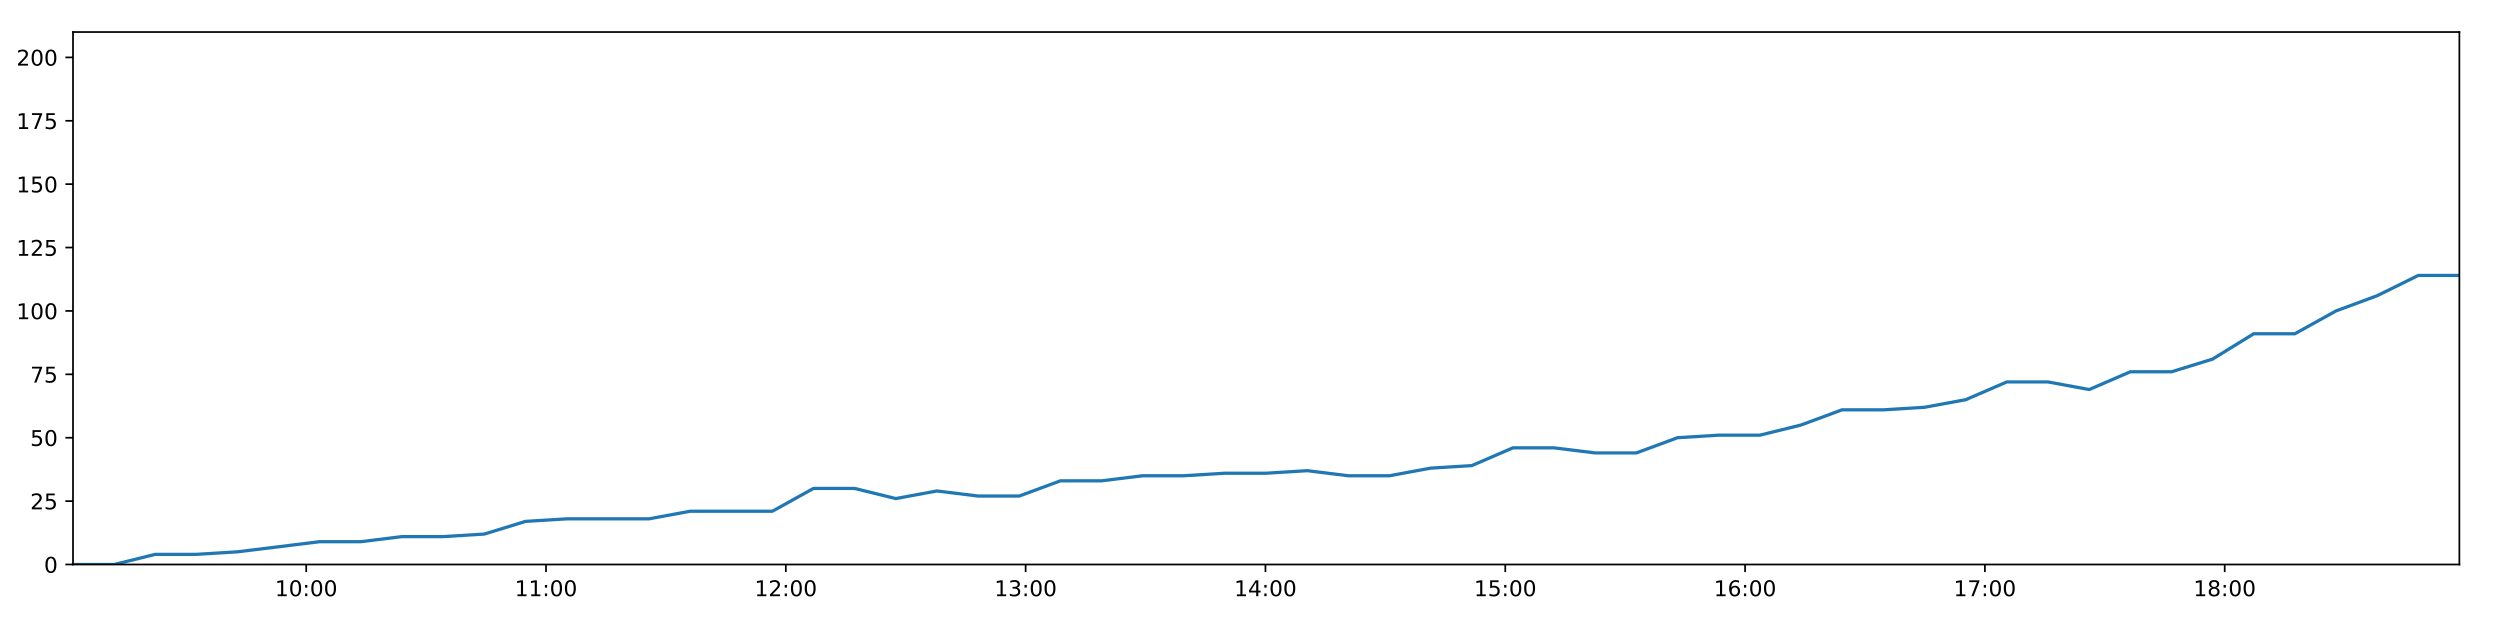
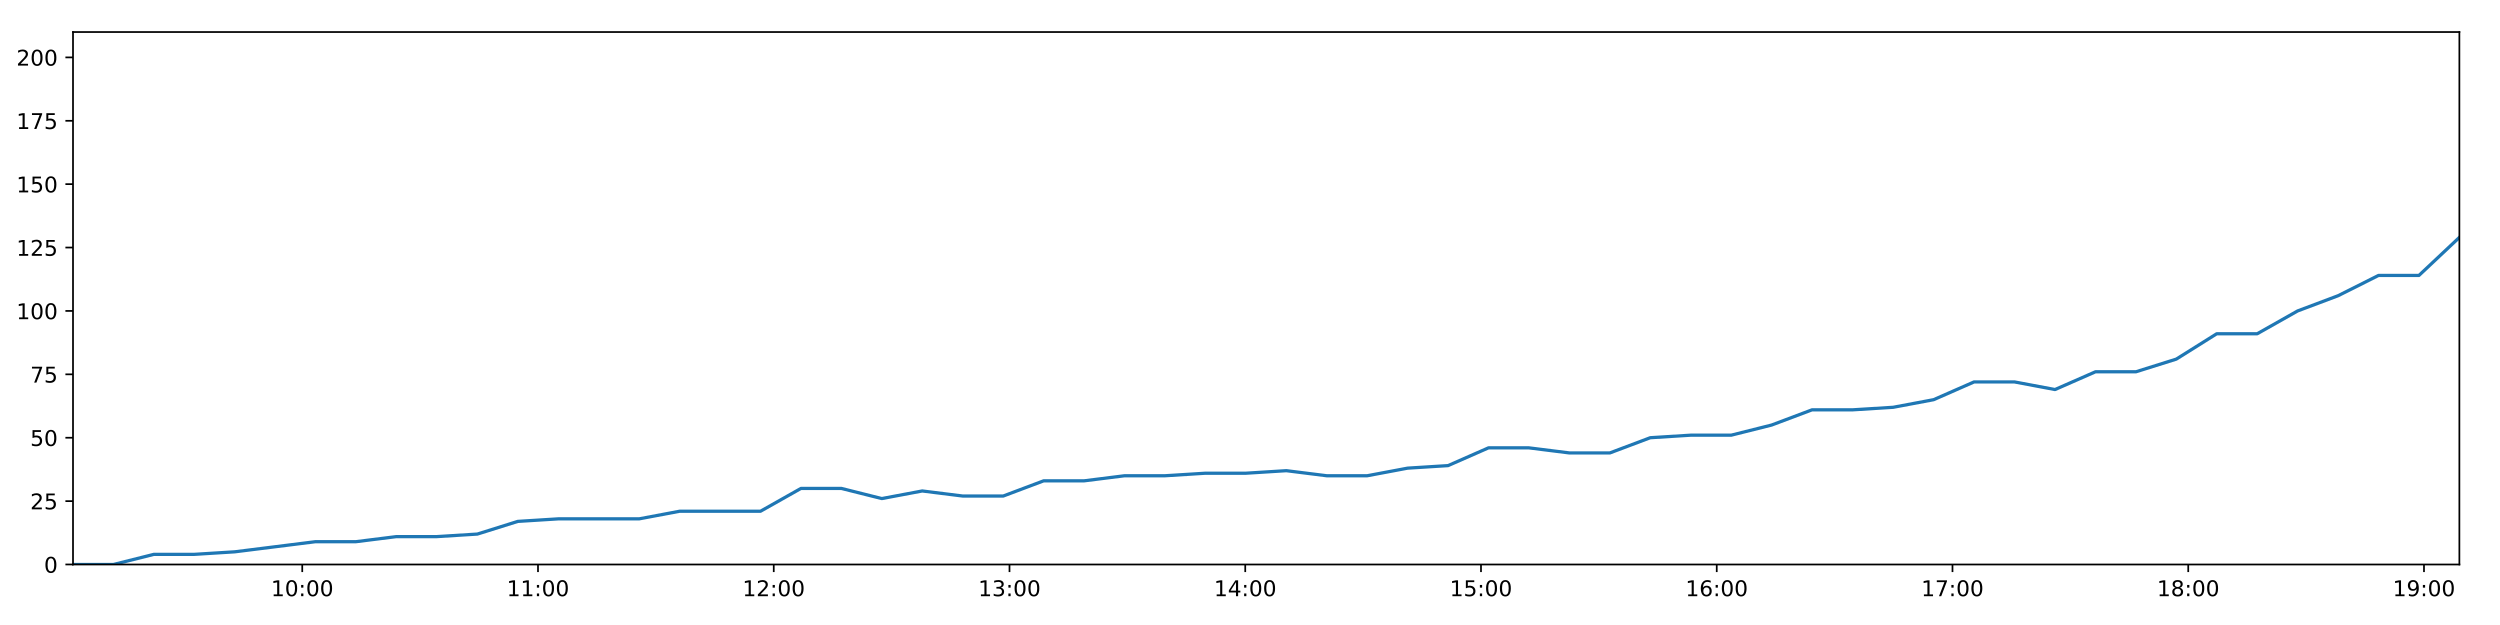
<svg xmlns="http://www.w3.org/2000/svg" xmlns:xlink="http://www.w3.org/1999/xlink" height="288pt" version="1.1" viewBox="0 0 1152 288" width="1152pt">
  <defs>
    <style type="text/css">
*{stroke-linecap:butt;stroke-linejoin:round;}
  </style>
  </defs>
  <g id="figure_1">
    <g id="patch_1">
      <path d="M 0 288  L 1152 288  L 1152 0  L 0 0  z " style="fill:#ffffff;" />
    </g>
    <g id="axes_1">
      <g id="patch_2">
        <path d="M 33.64 260.12  L 1133.28 260.12  L 1133.28 14.76  L 33.64 14.76  z " style="fill:#ffffff;" />
      </g>
      <g id="matplotlib.axis_1">
        <g id="xtick_1">
          <g id="line2d_1">
            <defs>
-               <path d="M 0 0  L 0 3.5  " id="me8d88d5a59" style="stroke:#000000;stroke-width:0.8;" />
-             </defs>
-             <g>
-               <use style="stroke:#000000;stroke-width:0.8;" x="141.097" xlink:href="#me8d88d5a59" y="260.12" />
+               <path d="M 0 0  L 0 3.5  " id="md427622d1d" style="stroke:#000000;stroke-width:0.8;" />
+             </defs>
+             <g>
+               <use style="stroke:#000000;stroke-width:0.8;" x="139.276" xlink:href="#md427622d1d" y="260.12" />
            </g>
          </g>
          <g id="text_1">
            <defs>
              <path d="M 12.406 8.297  L 28.516 8.297  L 28.516 63.922  L 10.984 60.406  L 10.984 69.391  L 28.422 72.906  L 38.281 72.906  L 38.281 8.297  L 54.391 8.297  L 54.391 0  L 12.406 0  z " id="DejaVuSans-49" />
              <path d="M 31.781 66.406  Q 24.172 66.406 20.328 58.906  Q 16.5 51.422 16.5 36.375  Q 16.5 21.391 20.328 13.891  Q 24.172 6.391 31.781 6.391  Q 39.453 6.391 43.281 13.891  Q 47.125 21.391 47.125 36.375  Q 47.125 51.422 43.281 58.906  Q 39.453 66.406 31.781 66.406  z M 31.781 74.219  Q 44.047 74.219 50.516 64.516  Q 56.984 54.828 56.984 36.375  Q 56.984 17.969 50.516 8.266  Q 44.047 -1.422 31.781 -1.422  Q 19.531 -1.422 13.062 8.266  Q 6.594 17.969 6.594 36.375  Q 6.594 54.828 13.062 64.516  Q 19.531 74.219 31.781 74.219  z " id="DejaVuSans-48" />
              <path d="M 11.719 12.406  L 22.016 12.406  L 22.016 0  L 11.719 0  z M 11.719 51.703  L 22.016 51.703  L 22.016 39.312  L 11.719 39.312  z " id="DejaVuSans-58" />
            </defs>
-             <g transform="translate(126.6876 274.7184)scale(0.1 -0.1)">
+             <g transform="translate(124.8663 274.7184)scale(0.1 -0.1)">
              <use xlink:href="#DejaVuSans-49" />
              <use x="63.623" xlink:href="#DejaVuSans-48" />
              <use x="127.246" xlink:href="#DejaVuSans-58" />
              <use x="160.938" xlink:href="#DejaVuSans-48" />
              <use x="224.561" xlink:href="#DejaVuSans-48" />
            </g>
          </g>
        </g>
        <g id="xtick_2">
          <g id="line2d_2">
            <g>
-               <use style="stroke:#000000;stroke-width:0.8;" x="251.603" xlink:href="#me8d88d5a59" y="260.12" />
+               <use style="stroke:#000000;stroke-width:0.8;" x="247.909" xlink:href="#md427622d1d" y="260.12" />
            </g>
          </g>
          <g id="text_2">
-             <g transform="translate(237.1936 274.7184)scale(0.1 -0.1)">
+             <g transform="translate(233.4993 274.7184)scale(0.1 -0.1)">
              <use xlink:href="#DejaVuSans-49" />
              <use x="63.623" xlink:href="#DejaVuSans-49" />
              <use x="127.246" xlink:href="#DejaVuSans-58" />
              <use x="160.938" xlink:href="#DejaVuSans-48" />
              <use x="224.561" xlink:href="#DejaVuSans-48" />
            </g>
          </g>
        </g>
        <g id="xtick_3">
          <g id="line2d_3">
            <g>
-               <use style="stroke:#000000;stroke-width:0.8;" x="362.109" xlink:href="#me8d88d5a59" y="260.12" />
+               <use style="stroke:#000000;stroke-width:0.8;" x="356.542" xlink:href="#md427622d1d" y="260.12" />
            </g>
          </g>
          <g id="text_3">
            <defs>
              <path d="M 19.188 8.297  L 53.609 8.297  L 53.609 0  L 7.328 0  L 7.328 8.297  Q 12.938 14.109 22.625 23.891  Q 32.328 33.688 34.812 36.531  Q 39.547 41.844 41.422 45.531  Q 43.312 49.219 43.312 52.781  Q 43.312 58.594 39.234 62.25  Q 35.156 65.922 28.609 65.922  Q 23.969 65.922 18.812 64.312  Q 13.672 62.703 7.812 59.422  L 7.812 69.391  Q 13.766 71.781 18.938 73  Q 24.125 74.219 28.422 74.219  Q 39.75 74.219 46.484 68.547  Q 53.219 62.891 53.219 53.422  Q 53.219 48.922 51.531 44.891  Q 49.859 40.875 45.406 35.406  Q 44.188 33.984 37.641 27.219  Q 31.109 20.453 19.188 8.297  z " id="DejaVuSans-50" />
            </defs>
-             <g transform="translate(347.6996 274.7184)scale(0.1 -0.1)">
+             <g transform="translate(342.1324 274.7184)scale(0.1 -0.1)">
              <use xlink:href="#DejaVuSans-49" />
              <use x="63.623" xlink:href="#DejaVuSans-50" />
              <use x="127.246" xlink:href="#DejaVuSans-58" />
              <use x="160.938" xlink:href="#DejaVuSans-48" />
              <use x="224.561" xlink:href="#DejaVuSans-48" />
            </g>
          </g>
        </g>
        <g id="xtick_4">
          <g id="line2d_4">
            <g>
-               <use style="stroke:#000000;stroke-width:0.8;" x="472.615" xlink:href="#me8d88d5a59" y="260.12" />
+               <use style="stroke:#000000;stroke-width:0.8;" x="465.175" xlink:href="#md427622d1d" y="260.12" />
            </g>
          </g>
          <g id="text_4">
            <defs>
              <path d="M 40.578 39.312  Q 47.656 37.797 51.625 33  Q 55.609 28.219 55.609 21.188  Q 55.609 10.406 48.188 4.484  Q 40.766 -1.422 27.094 -1.422  Q 22.516 -1.422 17.656 -0.516  Q 12.797 0.391 7.625 2.203  L 7.625 11.719  Q 11.719 9.328 16.594 8.109  Q 21.484 6.891 26.812 6.891  Q 36.078 6.891 40.938 10.547  Q 45.797 14.203 45.797 21.188  Q 45.797 27.641 41.281 31.266  Q 36.766 34.906 28.719 34.906  L 20.219 34.906  L 20.219 43.016  L 29.109 43.016  Q 36.375 43.016 40.234 45.922  Q 44.094 48.828 44.094 54.297  Q 44.094 59.906 40.109 62.906  Q 36.141 65.922 28.719 65.922  Q 24.656 65.922 20.016 65.031  Q 15.375 64.156 9.812 62.312  L 9.812 71.094  Q 15.438 72.656 20.344 73.438  Q 25.25 74.219 29.594 74.219  Q 40.828 74.219 47.359 69.109  Q 53.906 64.016 53.906 55.328  Q 53.906 49.266 50.438 45.094  Q 46.969 40.922 40.578 39.312  z " id="DejaVuSans-51" />
            </defs>
-             <g transform="translate(458.2057 274.7184)scale(0.1 -0.1)">
+             <g transform="translate(450.7655 274.7184)scale(0.1 -0.1)">
              <use xlink:href="#DejaVuSans-49" />
              <use x="63.623" xlink:href="#DejaVuSans-51" />
              <use x="127.246" xlink:href="#DejaVuSans-58" />
              <use x="160.938" xlink:href="#DejaVuSans-48" />
              <use x="224.561" xlink:href="#DejaVuSans-48" />
            </g>
          </g>
        </g>
        <g id="xtick_5">
          <g id="line2d_5">
            <g>
-               <use style="stroke:#000000;stroke-width:0.8;" x="583.121" xlink:href="#me8d88d5a59" y="260.12" />
+               <use style="stroke:#000000;stroke-width:0.8;" x="573.808" xlink:href="#md427622d1d" y="260.12" />
            </g>
          </g>
          <g id="text_5">
            <defs>
              <path d="M 37.797 64.312  L 12.891 25.391  L 37.797 25.391  z M 35.203 72.906  L 47.609 72.906  L 47.609 25.391  L 58.016 25.391  L 58.016 17.188  L 47.609 17.188  L 47.609 0  L 37.797 0  L 37.797 17.188  L 4.891 17.188  L 4.891 26.703  z " id="DejaVuSans-52" />
            </defs>
-             <g transform="translate(568.7117 274.7184)scale(0.1 -0.1)">
+             <g transform="translate(559.3985 274.7184)scale(0.1 -0.1)">
              <use xlink:href="#DejaVuSans-49" />
              <use x="63.623" xlink:href="#DejaVuSans-52" />
              <use x="127.246" xlink:href="#DejaVuSans-58" />
              <use x="160.938" xlink:href="#DejaVuSans-48" />
              <use x="224.561" xlink:href="#DejaVuSans-48" />
            </g>
          </g>
        </g>
        <g id="xtick_6">
          <g id="line2d_6">
            <g>
-               <use style="stroke:#000000;stroke-width:0.8;" x="693.627" xlink:href="#me8d88d5a59" y="260.12" />
+               <use style="stroke:#000000;stroke-width:0.8;" x="682.441" xlink:href="#md427622d1d" y="260.12" />
            </g>
          </g>
          <g id="text_6">
            <defs>
              <path d="M 10.797 72.906  L 49.516 72.906  L 49.516 64.594  L 19.828 64.594  L 19.828 46.734  Q 21.969 47.469 24.109 47.828  Q 26.266 48.188 28.422 48.188  Q 40.625 48.188 47.75 41.5  Q 54.891 34.812 54.891 23.391  Q 54.891 11.625 47.562 5.094  Q 40.234 -1.422 26.906 -1.422  Q 22.312 -1.422 17.547 -0.641  Q 12.797 0.141 7.719 1.703  L 7.719 11.625  Q 12.109 9.234 16.797 8.062  Q 21.484 6.891 26.703 6.891  Q 35.156 6.891 40.078 11.328  Q 45.016 15.766 45.016 23.391  Q 45.016 31 40.078 35.438  Q 35.156 39.891 26.703 39.891  Q 22.75 39.891 18.812 39.016  Q 14.891 38.141 10.797 36.281  z " id="DejaVuSans-53" />
            </defs>
-             <g transform="translate(679.2178 274.7184)scale(0.1 -0.1)">
+             <g transform="translate(668.0316 274.7184)scale(0.1 -0.1)">
              <use xlink:href="#DejaVuSans-49" />
              <use x="63.623" xlink:href="#DejaVuSans-53" />
              <use x="127.246" xlink:href="#DejaVuSans-58" />
              <use x="160.938" xlink:href="#DejaVuSans-48" />
              <use x="224.561" xlink:href="#DejaVuSans-48" />
            </g>
          </g>
        </g>
        <g id="xtick_7">
          <g id="line2d_7">
            <g>
-               <use style="stroke:#000000;stroke-width:0.8;" x="804.133" xlink:href="#me8d88d5a59" y="260.12" />
+               <use style="stroke:#000000;stroke-width:0.8;" x="791.074" xlink:href="#md427622d1d" y="260.12" />
            </g>
          </g>
          <g id="text_7">
            <defs>
              <path d="M 33.016 40.375  Q 26.375 40.375 22.484 35.828  Q 18.609 31.297 18.609 23.391  Q 18.609 15.531 22.484 10.953  Q 26.375 6.391 33.016 6.391  Q 39.656 6.391 43.531 10.953  Q 47.406 15.531 47.406 23.391  Q 47.406 31.297 43.531 35.828  Q 39.656 40.375 33.016 40.375  z M 52.594 71.297  L 52.594 62.312  Q 48.875 64.062 45.094 64.984  Q 41.312 65.922 37.594 65.922  Q 27.828 65.922 22.672 59.328  Q 17.531 52.734 16.797 39.406  Q 19.672 43.656 24.016 45.922  Q 28.375 48.188 33.594 48.188  Q 44.578 48.188 50.953 41.516  Q 57.328 34.859 57.328 23.391  Q 57.328 12.156 50.688 5.359  Q 44.047 -1.422 33.016 -1.422  Q 20.359 -1.422 13.672 8.266  Q 6.984 17.969 6.984 36.375  Q 6.984 53.656 15.188 63.938  Q 23.391 74.219 37.203 74.219  Q 40.922 74.219 44.703 73.484  Q 48.484 72.75 52.594 71.297  z " id="DejaVuSans-54" />
            </defs>
-             <g transform="translate(789.7238 274.7184)scale(0.1 -0.1)">
+             <g transform="translate(776.6647 274.7184)scale(0.1 -0.1)">
              <use xlink:href="#DejaVuSans-49" />
              <use x="63.623" xlink:href="#DejaVuSans-54" />
              <use x="127.246" xlink:href="#DejaVuSans-58" />
              <use x="160.938" xlink:href="#DejaVuSans-48" />
              <use x="224.561" xlink:href="#DejaVuSans-48" />
            </g>
          </g>
        </g>
        <g id="xtick_8">
          <g id="line2d_8">
            <g>
-               <use style="stroke:#000000;stroke-width:0.8;" x="914.639" xlink:href="#me8d88d5a59" y="260.12" />
+               <use style="stroke:#000000;stroke-width:0.8;" x="899.707" xlink:href="#md427622d1d" y="260.12" />
            </g>
          </g>
          <g id="text_8">
            <defs>
              <path d="M 8.203 72.906  L 55.078 72.906  L 55.078 68.703  L 28.609 0  L 18.312 0  L 43.219 64.594  L 8.203 64.594  z " id="DejaVuSans-55" />
            </defs>
-             <g transform="translate(900.2298 274.7184)scale(0.1 -0.1)">
+             <g transform="translate(885.2977 274.7184)scale(0.1 -0.1)">
              <use xlink:href="#DejaVuSans-49" />
              <use x="63.623" xlink:href="#DejaVuSans-55" />
              <use x="127.246" xlink:href="#DejaVuSans-58" />
              <use x="160.938" xlink:href="#DejaVuSans-48" />
              <use x="224.561" xlink:href="#DejaVuSans-48" />
            </g>
          </g>
        </g>
        <g id="xtick_9">
          <g id="line2d_9">
            <g>
-               <use style="stroke:#000000;stroke-width:0.8;" x="1025.145" xlink:href="#me8d88d5a59" y="260.12" />
+               <use style="stroke:#000000;stroke-width:0.8;" x="1008.34" xlink:href="#md427622d1d" y="260.12" />
            </g>
          </g>
          <g id="text_9">
            <defs>
              <path d="M 31.781 34.625  Q 24.75 34.625 20.719 30.859  Q 16.703 27.094 16.703 20.516  Q 16.703 13.922 20.719 10.156  Q 24.75 6.391 31.781 6.391  Q 38.812 6.391 42.859 10.172  Q 46.922 13.969 46.922 20.516  Q 46.922 27.094 42.891 30.859  Q 38.875 34.625 31.781 34.625  z M 21.922 38.812  Q 15.578 40.375 12.031 44.719  Q 8.5 49.078 8.5 55.328  Q 8.5 64.062 14.719 69.141  Q 20.953 74.219 31.781 74.219  Q 42.672 74.219 48.875 69.141  Q 55.078 64.062 55.078 55.328  Q 55.078 49.078 51.531 44.719  Q 48 40.375 41.703 38.812  Q 48.828 37.156 52.797 32.312  Q 56.781 27.484 56.781 20.516  Q 56.781 9.906 50.312 4.234  Q 43.844 -1.422 31.781 -1.422  Q 19.734 -1.422 13.25 4.234  Q 6.781 9.906 6.781 20.516  Q 6.781 27.484 10.781 32.312  Q 14.797 37.156 21.922 38.812  z M 18.312 54.391  Q 18.312 48.734 21.844 45.562  Q 25.391 42.391 31.781 42.391  Q 38.141 42.391 41.719 45.562  Q 45.312 48.734 45.312 54.391  Q 45.312 60.062 41.719 63.234  Q 38.141 66.406 31.781 66.406  Q 25.391 66.406 21.844 63.234  Q 18.312 60.062 18.312 54.391  z " id="DejaVuSans-56" />
            </defs>
-             <g transform="translate(1010.736 274.7184)scale(0.1 -0.1)">
+             <g transform="translate(993.9308 274.7184)scale(0.1 -0.1)">
              <use xlink:href="#DejaVuSans-49" />
              <use x="63.623" xlink:href="#DejaVuSans-56" />
+               <use x="127.246" xlink:href="#DejaVuSans-58" />
+               <use x="160.938" xlink:href="#DejaVuSans-48" />
+               <use x="224.561" xlink:href="#DejaVuSans-48" />
+             </g>
+           </g>
+         </g>
+         <g id="xtick_10">
+           <g id="line2d_10">
+             <g>
+               <use style="stroke:#000000;stroke-width:0.8;" x="1116.973" xlink:href="#md427622d1d" y="260.12" />
+             </g>
+           </g>
+           <g id="text_10">
+             <defs>
+               <path d="M 10.984 1.516  L 10.984 10.5  Q 14.703 8.734 18.5 7.812  Q 22.312 6.891 25.984 6.891  Q 35.75 6.891 40.891 13.453  Q 46.047 20.016 46.781 33.406  Q 43.953 29.203 39.594 26.953  Q 35.25 24.703 29.984 24.703  Q 19.047 24.703 12.672 31.312  Q 6.297 37.938 6.297 49.422  Q 6.297 60.641 12.938 67.422  Q 19.578 74.219 30.609 74.219  Q 43.266 74.219 49.922 64.516  Q 56.594 54.828 56.594 36.375  Q 56.594 19.141 48.406 8.859  Q 40.234 -1.422 26.422 -1.422  Q 22.703 -1.422 18.891 -0.688  Q 15.094 0.047 10.984 1.516  z M 30.609 32.422  Q 37.25 32.422 41.125 36.953  Q 45.016 41.5 45.016 49.422  Q 45.016 57.281 41.125 61.844  Q 37.25 66.406 30.609 66.406  Q 23.969 66.406 20.094 61.844  Q 16.219 57.281 16.219 49.422  Q 16.219 41.5 20.094 36.953  Q 23.969 32.422 30.609 32.422  z " id="DejaVuSans-57" />
+             </defs>
+             <g transform="translate(1102.564 274.7184)scale(0.1 -0.1)">
+               <use xlink:href="#DejaVuSans-49" />
+               <use x="63.623" xlink:href="#DejaVuSans-57" />
              <use x="127.246" xlink:href="#DejaVuSans-58" />
              <use x="160.938" xlink:href="#DejaVuSans-48" />
              <use x="224.561" xlink:href="#DejaVuSans-48" />
            </g>
          </g>
        </g>
      </g>
      <g id="matplotlib.axis_2">
        <g id="ytick_1">
-           <g id="line2d_10">
-             <defs>
-               <path d="M 0 0  L -3.5 0  " id="m14a72eaf19" style="stroke:#000000;stroke-width:0.8;" />
-             </defs>
-             <g>
-               <use style="stroke:#000000;stroke-width:0.8;" x="33.64" xlink:href="#m14a72eaf19" y="260.12" />
-             </g>
-           </g>
-           <g id="text_10">
+           <g id="line2d_11">
+             <defs>
+               <path d="M 0 0  L -3.5 0  " id="mbb7d171a75" style="stroke:#000000;stroke-width:0.8;" />
+             </defs>
+             <g>
+               <use style="stroke:#000000;stroke-width:0.8;" x="33.64" xlink:href="#mbb7d171a75" y="260.12" />
+             </g>
+           </g>
+           <g id="text_11">
            <g transform="translate(20.2775 263.9192)scale(0.1 -0.1)">
              <use xlink:href="#DejaVuSans-48" />
            </g>
          </g>
        </g>
        <g id="ytick_2">
-           <g id="line2d_11">
-             <g>
-               <use style="stroke:#000000;stroke-width:0.8;" x="33.64" xlink:href="#m14a72eaf19" y="230.91" />
-             </g>
-           </g>
-           <g id="text_11">
+           <g id="line2d_12">
+             <g>
+               <use style="stroke:#000000;stroke-width:0.8;" x="33.64" xlink:href="#mbb7d171a75" y="230.91" />
+             </g>
+           </g>
+           <g id="text_12">
            <g transform="translate(13.915 234.7097)scale(0.1 -0.1)">
              <use xlink:href="#DejaVuSans-50" />
              <use x="63.623" xlink:href="#DejaVuSans-53" />
            </g>
          </g>
        </g>
        <g id="ytick_3">
-           <g id="line2d_12">
-             <g>
-               <use style="stroke:#000000;stroke-width:0.8;" x="33.64" xlink:href="#m14a72eaf19" y="201.701" />
-             </g>
-           </g>
-           <g id="text_12">
+           <g id="line2d_13">
+             <g>
+               <use style="stroke:#000000;stroke-width:0.8;" x="33.64" xlink:href="#mbb7d171a75" y="201.701" />
+             </g>
+           </g>
+           <g id="text_13">
            <g transform="translate(13.915 205.5002)scale(0.1 -0.1)">
              <use xlink:href="#DejaVuSans-53" />
              <use x="63.623" xlink:href="#DejaVuSans-48" />
            </g>
          </g>
        </g>
        <g id="ytick_4">
-           <g id="line2d_13">
-             <g>
-               <use style="stroke:#000000;stroke-width:0.8;" x="33.64" xlink:href="#m14a72eaf19" y="172.491" />
-             </g>
-           </g>
-           <g id="text_13">
+           <g id="line2d_14">
+             <g>
+               <use style="stroke:#000000;stroke-width:0.8;" x="33.64" xlink:href="#mbb7d171a75" y="172.491" />
+             </g>
+           </g>
+           <g id="text_14">
            <g transform="translate(13.915 176.2906)scale(0.1 -0.1)">
              <use xlink:href="#DejaVuSans-55" />
              <use x="63.623" xlink:href="#DejaVuSans-53" />
            </g>
          </g>
        </g>
        <g id="ytick_5">
-           <g id="line2d_14">
-             <g>
-               <use style="stroke:#000000;stroke-width:0.8;" x="33.64" xlink:href="#m14a72eaf19" y="143.282" />
-             </g>
-           </g>
-           <g id="text_14">
+           <g id="line2d_15">
+             <g>
+               <use style="stroke:#000000;stroke-width:0.8;" x="33.64" xlink:href="#mbb7d171a75" y="143.282" />
+             </g>
+           </g>
+           <g id="text_15">
            <g transform="translate(7.5525 147.0811)scale(0.1 -0.1)">
              <use xlink:href="#DejaVuSans-49" />
              <use x="63.623" xlink:href="#DejaVuSans-48" />
              <use x="127.246" xlink:href="#DejaVuSans-48" />
            </g>
          </g>
        </g>
        <g id="ytick_6">
-           <g id="line2d_15">
-             <g>
-               <use style="stroke:#000000;stroke-width:0.8;" x="33.64" xlink:href="#m14a72eaf19" y="114.072" />
-             </g>
-           </g>
-           <g id="text_15">
+           <g id="line2d_16">
+             <g>
+               <use style="stroke:#000000;stroke-width:0.8;" x="33.64" xlink:href="#mbb7d171a75" y="114.072" />
+             </g>
+           </g>
+           <g id="text_16">
            <g transform="translate(7.5525 117.8716)scale(0.1 -0.1)">
              <use xlink:href="#DejaVuSans-49" />
              <use x="63.623" xlink:href="#DejaVuSans-50" />
              <use x="127.246" xlink:href="#DejaVuSans-53" />
            </g>
          </g>
        </g>
        <g id="ytick_7">
-           <g id="line2d_16">
-             <g>
-               <use style="stroke:#000000;stroke-width:0.8;" x="33.64" xlink:href="#m14a72eaf19" y="84.863" />
-             </g>
-           </g>
-           <g id="text_16">
+           <g id="line2d_17">
+             <g>
+               <use style="stroke:#000000;stroke-width:0.8;" x="33.64" xlink:href="#mbb7d171a75" y="84.863" />
+             </g>
+           </g>
+           <g id="text_17">
            <g transform="translate(7.5525 88.66208)scale(0.1 -0.1)">
              <use xlink:href="#DejaVuSans-49" />
              <use x="63.623" xlink:href="#DejaVuSans-53" />
              <use x="127.246" xlink:href="#DejaVuSans-48" />
            </g>
          </g>
        </g>
        <g id="ytick_8">
-           <g id="line2d_17">
-             <g>
-               <use style="stroke:#000000;stroke-width:0.8;" x="33.64" xlink:href="#m14a72eaf19" y="55.653" />
-             </g>
-           </g>
-           <g id="text_17">
+           <g id="line2d_18">
+             <g>
+               <use style="stroke:#000000;stroke-width:0.8;" x="33.64" xlink:href="#mbb7d171a75" y="55.653" />
+             </g>
+           </g>
+           <g id="text_18">
            <g transform="translate(7.5525 59.45255)scale(0.1 -0.1)">
              <use xlink:href="#DejaVuSans-49" />
              <use x="63.623" xlink:href="#DejaVuSans-55" />
              <use x="127.246" xlink:href="#DejaVuSans-53" />
            </g>
          </g>
        </g>
        <g id="ytick_9">
-           <g id="line2d_18">
-             <g>
-               <use style="stroke:#000000;stroke-width:0.8;" x="33.64" xlink:href="#m14a72eaf19" y="26.444" />
-             </g>
-           </g>
-           <g id="text_18">
+           <g id="line2d_19">
+             <g>
+               <use style="stroke:#000000;stroke-width:0.8;" x="33.64" xlink:href="#mbb7d171a75" y="26.444" />
+             </g>
+           </g>
+           <g id="text_19">
            <g transform="translate(7.5525 30.24303)scale(0.1 -0.1)">
              <use xlink:href="#DejaVuSans-50" />
              <use x="63.623" xlink:href="#DejaVuSans-48" />
              <use x="127.246" xlink:href="#DejaVuSans-48" />
            </g>
          </g>
        </g>
      </g>
-       <g id="line2d_19">
-         <path clip-path="url(#p18e10de942)" d="M 33.64 260.12  L 52.582 260.12  L 71.544 255.446  L 90.492 255.446  L 109.451 254.278  L 128.412 251.941  L 147.35 249.605  L 166.305 249.605  L 185.253 247.268  L 204.216 247.268  L 223.176 246.099  L 242.131 240.258  L 261.104 239.089  L 280.047 239.089  L 298.998 239.089  L 317.961 235.584  L 336.953 235.584  L 355.893 235.584  L 374.854 225.069  L 393.819 225.069  L 412.765 229.742  L 431.714 226.237  L 450.726 228.574  L 469.675 228.574  L 488.627 221.563  L 507.598 221.563  L 526.554 219.227  L 545.513 219.227  L 564.476 218.058  L 583.432 218.058  L 602.386 216.89  L 621.334 219.227  L 640.281 219.227  L 659.235 215.722  L 678.185 214.553  L 697.125 206.374  L 716.11 206.374  L 735.071 208.711  L 754.036 208.711  L 772.974 201.701  L 791.932 200.533  L 810.915 200.533  L 829.858 195.859  L 848.802 188.849  L 867.825 188.849  L 886.837 187.68  L 905.797 184.175  L 924.738 175.997  L 943.728 175.997  L 962.692 179.502  L 981.644 171.323  L 1000.608 171.323  L 1019.542 165.481  L 1038.491 153.797  L 1057.47 153.797  L 1076.414 143.282  L 1095.375 136.272  L 1114.324 126.925  L 1133.28 126.925  " style="fill:none;stroke:#1f77b4;stroke-linecap:square;stroke-width:1.5;" />
+       <g id="line2d_20">
+         <path clip-path="url(#p6a22f4edf3)" d="M 33.64 260.12  L 52.261 260.12  L 70.902 255.446  L 89.529 255.446  L 108.166 254.278  L 126.806 251.941  L 145.422 249.605  L 164.057 249.605  L 182.683 247.268  L 201.325 247.268  L 219.964 246.099  L 238.598 240.258  L 257.249 239.089  L 275.871 239.089  L 294.501 239.089  L 313.142 235.584  L 331.812 235.584  L 350.431 235.584  L 369.071 225.069  L 387.715 225.069  L 406.339 229.742  L 424.967 226.237  L 443.656 228.574  L 462.284 228.574  L 480.916 221.563  L 499.565 221.563  L 518.199 219.227  L 536.838 219.227  L 555.479 218.058  L 574.114 218.058  L 592.746 216.89  L 611.373 219.227  L 629.999 219.227  L 648.631 215.722  L 667.261 214.553  L 685.879 206.374  L 704.543 206.374  L 723.182 208.711  L 741.826 208.711  L 760.443 201.701  L 779.08 200.533  L 797.741 200.533  L 816.363 195.859  L 834.986 188.849  L 853.686 188.849  L 872.376 187.68  L 891.014 184.175  L 909.635 175.997  L 928.303 175.997  L 946.945 179.502  L 965.577 171.323  L 984.219 171.323  L 1002.831 165.481  L 1021.46 153.797  L 1040.117 153.797  L 1058.74 143.282  L 1077.38 136.272  L 1096.007 126.925  L 1114.642 126.925  L 1133.28 109.399  " style="fill:none;stroke:#1f77b4;stroke-linecap:square;stroke-width:1.5;" />
      </g>
      <g id="patch_3">
        <path d="M 33.64 260.12  L 33.64 14.76  " style="fill:none;stroke:#000000;stroke-linecap:square;stroke-linejoin:miter;stroke-width:0.8;" />
      </g>
      <g id="patch_4">
        <path d="M 1133.28 260.12  L 1133.28 14.76  " style="fill:none;stroke:#000000;stroke-linecap:square;stroke-linejoin:miter;stroke-width:0.8;" />
      </g>
      <g id="patch_5">
        <path d="M 33.64 260.12  L 1133.28 260.12  " style="fill:none;stroke:#000000;stroke-linecap:square;stroke-linejoin:miter;stroke-width:0.8;" />
      </g>
      <g id="patch_6">
        <path d="M 33.64 14.76  L 1133.28 14.76  " style="fill:none;stroke:#000000;stroke-linecap:square;stroke-linejoin:miter;stroke-width:0.8;" />
      </g>
    </g>
  </g>
  <defs>
-     <clipPath id="p18e10de942">
+     <clipPath id="p6a22f4edf3">
      <rect height="245.36" width="1099.64" x="33.64" y="14.76" />
    </clipPath>
  </defs>
</svg>
